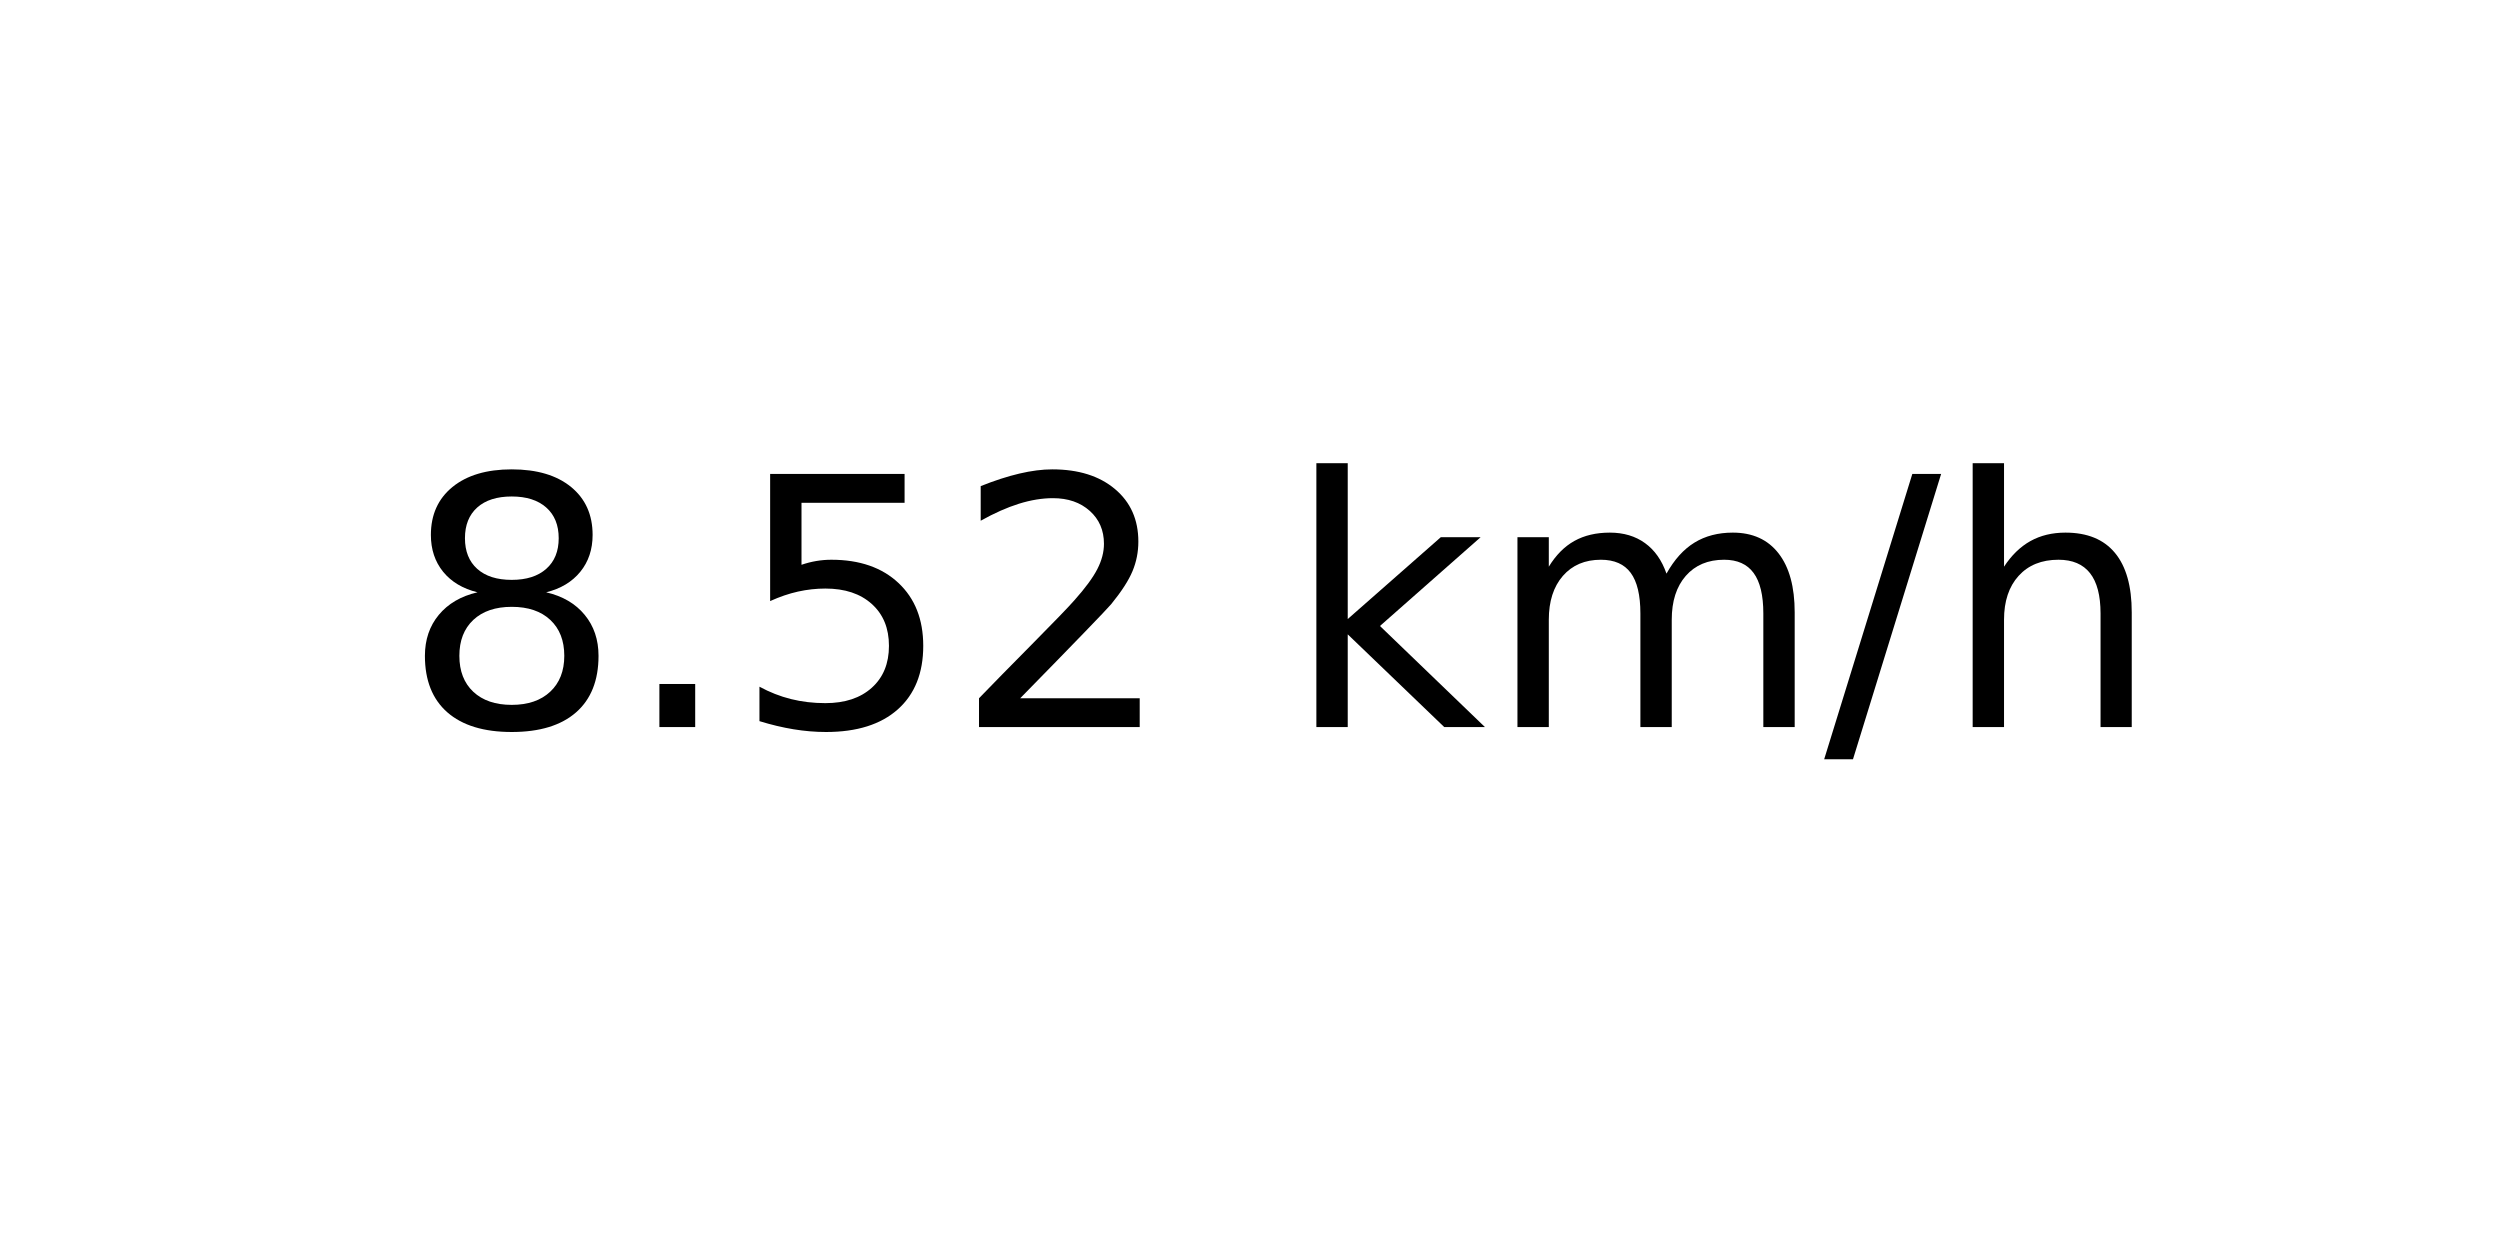
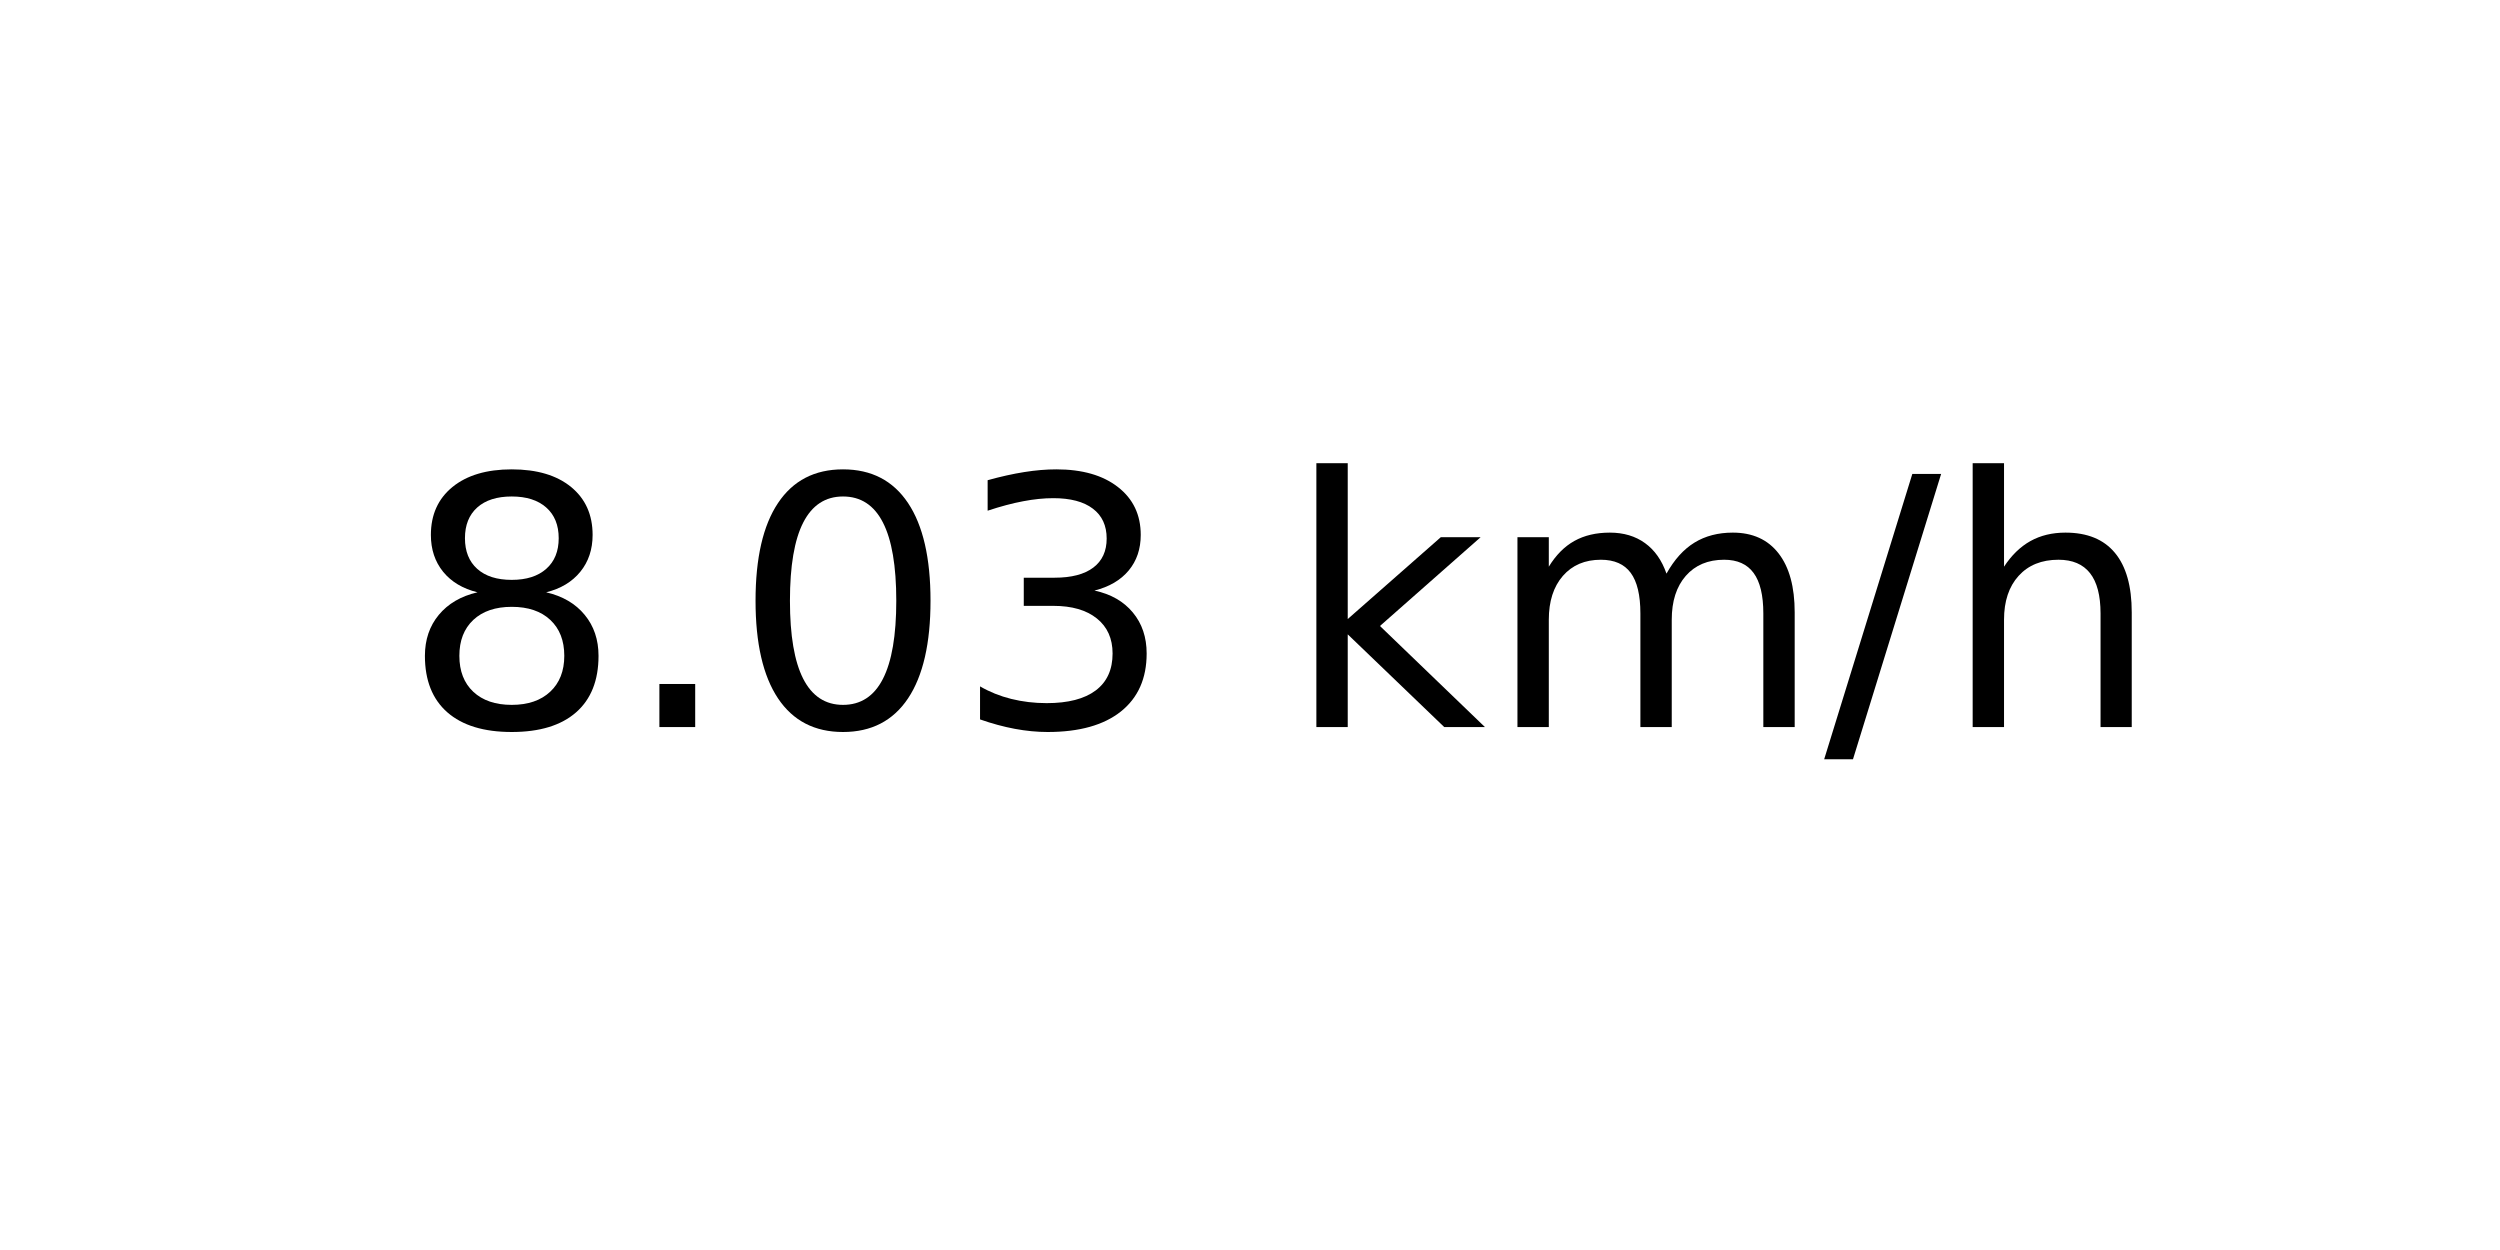
<svg xmlns="http://www.w3.org/2000/svg" xmlns:xlink="http://www.w3.org/1999/xlink" width="72pt" height="36pt" viewBox="0 0 72 36" version="1.1">
  <defs>
    <style type="text/css">*{stroke-linejoin: round; stroke-linecap: butt}</style>
  </defs>
  <g id="figure_1">
    <g id="axes_1">
      <g id="text_1">
        <g transform="translate(11.55937 20.93937) scale(0.1 -0.1)">
          <defs>
            <path id="DejaVuSans-38" d="M 2034 2216  Q 1584 2216 1326 1975  Q 1069 1734 1069 1313  Q 1069 891 1326 650  Q 1584 409 2034 409  Q 2484 409 2743 651  Q 3003 894 3003 1313  Q 3003 1734 2745 1975  Q 2488 2216 2034 2216  z M 1403 2484  Q 997 2584 770 2862  Q 544 3141 544 3541  Q 544 4100 942 4425  Q 1341 4750 2034 4750  Q 2731 4750 3128 4425  Q 3525 4100 3525 3541  Q 3525 3141 3298 2862  Q 3072 2584 2669 2484  Q 3125 2378 3379 2068  Q 3634 1759 3634 1313  Q 3634 634 3220 271  Q 2806 -91 2034 -91  Q 1263 -91 848 271  Q 434 634 434 1313  Q 434 1759 690 2068  Q 947 2378 1403 2484  z M 1172 3481  Q 1172 3119 1398 2916  Q 1625 2713 2034 2713  Q 2441 2713 2670 2916  Q 2900 3119 2900 3481  Q 2900 3844 2670 4047  Q 2441 4250 2034 4250  Q 1625 4250 1398 4047  Q 1172 3844 1172 3481  z " transform="scale(0.015625)" />
            <path id="DejaVuSans-2e" d="M 684 794  L 1344 794  L 1344 0  L 684 0  L 684 794  z " transform="scale(0.015625)" />
-             <path id="DejaVuSans-35" d="M 691 4666  L 3169 4666  L 3169 4134  L 1269 4134  L 1269 2991  Q 1406 3038 1543 3061  Q 1681 3084 1819 3084  Q 2600 3084 3056 2656  Q 3513 2228 3513 1497  Q 3513 744 3044 326  Q 2575 -91 1722 -91  Q 1428 -91 1123 -41  Q 819 9 494 109  L 494 744  Q 775 591 1075 516  Q 1375 441 1709 441  Q 2250 441 2565 725  Q 2881 1009 2881 1497  Q 2881 1984 2565 2268  Q 2250 2553 1709 2553  Q 1456 2553 1204 2497  Q 953 2441 691 2322  L 691 4666  z " transform="scale(0.015625)" />
-             <path id="DejaVuSans-32" d="M 1228 531  L 3431 531  L 3431 0  L 469 0  L 469 531  Q 828 903 1448 1529  Q 2069 2156 2228 2338  Q 2531 2678 2651 2914  Q 2772 3150 2772 3378  Q 2772 3750 2511 3984  Q 2250 4219 1831 4219  Q 1534 4219 1204 4116  Q 875 4013 500 3803  L 500 4441  Q 881 4594 1212 4672  Q 1544 4750 1819 4750  Q 2544 4750 2975 4387  Q 3406 4025 3406 3419  Q 3406 3131 3298 2873  Q 3191 2616 2906 2266  Q 2828 2175 2409 1742  Q 1991 1309 1228 531  z " transform="scale(0.015625)" />
+             <path id="DejaVuSans-30" d="M 2034 4250  Q 1547 4250 1301 3770  Q 1056 3291 1056 2328  Q 1056 1369 1301 889  Q 1547 409 2034 409  Q 2525 409 2770 889  Q 3016 1369 3016 2328  Q 3016 3291 2770 3770  Q 2525 4250 2034 4250  z M 2034 4750  Q 2819 4750 3233 4129  Q 3647 3509 3647 2328  Q 3647 1150 3233 529  Q 2819 -91 2034 -91  Q 1250 -91 836 529  Q 422 1150 422 2328  Q 422 3509 836 4129  Q 1250 4750 2034 4750  z " transform="scale(0.015625)" />
+             <path id="DejaVuSans-33" d="M 2597 2516  Q 3050 2419 3304 2112  Q 3559 1806 3559 1356  Q 3559 666 3084 287  Q 2609 -91 1734 -91  Q 1441 -91 1130 -33  Q 819 25 488 141  L 488 750  Q 750 597 1062 519  Q 1375 441 1716 441  Q 2309 441 2620 675  Q 2931 909 2931 1356  Q 2931 1769 2642 2001  Q 2353 2234 1838 2234  L 1294 2234  L 1294 2753  L 1863 2753  Q 2328 2753 2575 2939  Q 2822 3125 2822 3475  Q 2822 3834 2567 4026  Q 2313 4219 1838 4219  Q 1578 4219 1281 4162  Q 984 4106 628 3988  L 628 4550  Q 988 4650 1302 4700  Q 1616 4750 1894 4750  Q 2613 4750 3031 4423  Q 3450 4097 3450 3541  Q 3450 3153 3228 2886  Q 3006 2619 2597 2516  z " transform="scale(0.015625)" />
            <path id="DejaVuSans-20" transform="scale(0.015625)" />
            <path id="DejaVuSans-6b" d="M 581 4863  L 1159 4863  L 1159 1991  L 2875 3500  L 3609 3500  L 1753 1863  L 3688 0  L 2938 0  L 1159 1709  L 1159 0  L 581 0  L 581 4863  z " transform="scale(0.015625)" />
            <path id="DejaVuSans-6d" d="M 3328 2828  Q 3544 3216 3844 3400  Q 4144 3584 4550 3584  Q 5097 3584 5394 3201  Q 5691 2819 5691 2113  L 5691 0  L 5113 0  L 5113 2094  Q 5113 2597 4934 2840  Q 4756 3084 4391 3084  Q 3944 3084 3684 2787  Q 3425 2491 3425 1978  L 3425 0  L 2847 0  L 2847 2094  Q 2847 2600 2669 2842  Q 2491 3084 2119 3084  Q 1678 3084 1418 2786  Q 1159 2488 1159 1978  L 1159 0  L 581 0  L 581 3500  L 1159 3500  L 1159 2956  Q 1356 3278 1631 3431  Q 1906 3584 2284 3584  Q 2666 3584 2933 3390  Q 3200 3197 3328 2828  z " transform="scale(0.015625)" />
            <path id="DejaVuSans-2f" d="M 1625 4666  L 2156 4666  L 531 -594  L 0 -594  L 1625 4666  z " transform="scale(0.015625)" />
            <path id="DejaVuSans-68" d="M 3513 2113  L 3513 0  L 2938 0  L 2938 2094  Q 2938 2591 2744 2837  Q 2550 3084 2163 3084  Q 1697 3084 1428 2787  Q 1159 2491 1159 1978  L 1159 0  L 581 0  L 581 4863  L 1159 4863  L 1159 2956  Q 1366 3272 1645 3428  Q 1925 3584 2291 3584  Q 2894 3584 3203 3211  Q 3513 2838 3513 2113  z " transform="scale(0.015625)" />
          </defs>
          <use xlink:href="#DejaVuSans-38" />
          <use xlink:href="#DejaVuSans-2e" x="63.623" />
-           <use xlink:href="#DejaVuSans-35" x="95.41" />
-           <use xlink:href="#DejaVuSans-32" x="159.033" />
+           <use xlink:href="#DejaVuSans-30" x="95.41" />
+           <use xlink:href="#DejaVuSans-33" x="159.033" />
          <use xlink:href="#DejaVuSans-20" x="222.656" />
          <use xlink:href="#DejaVuSans-6b" x="254.443" />
          <use xlink:href="#DejaVuSans-6d" x="312.354" />
          <use xlink:href="#DejaVuSans-2f" x="409.766" />
          <use xlink:href="#DejaVuSans-68" x="443.457" />
        </g>
      </g>
    </g>
  </g>
</svg>
